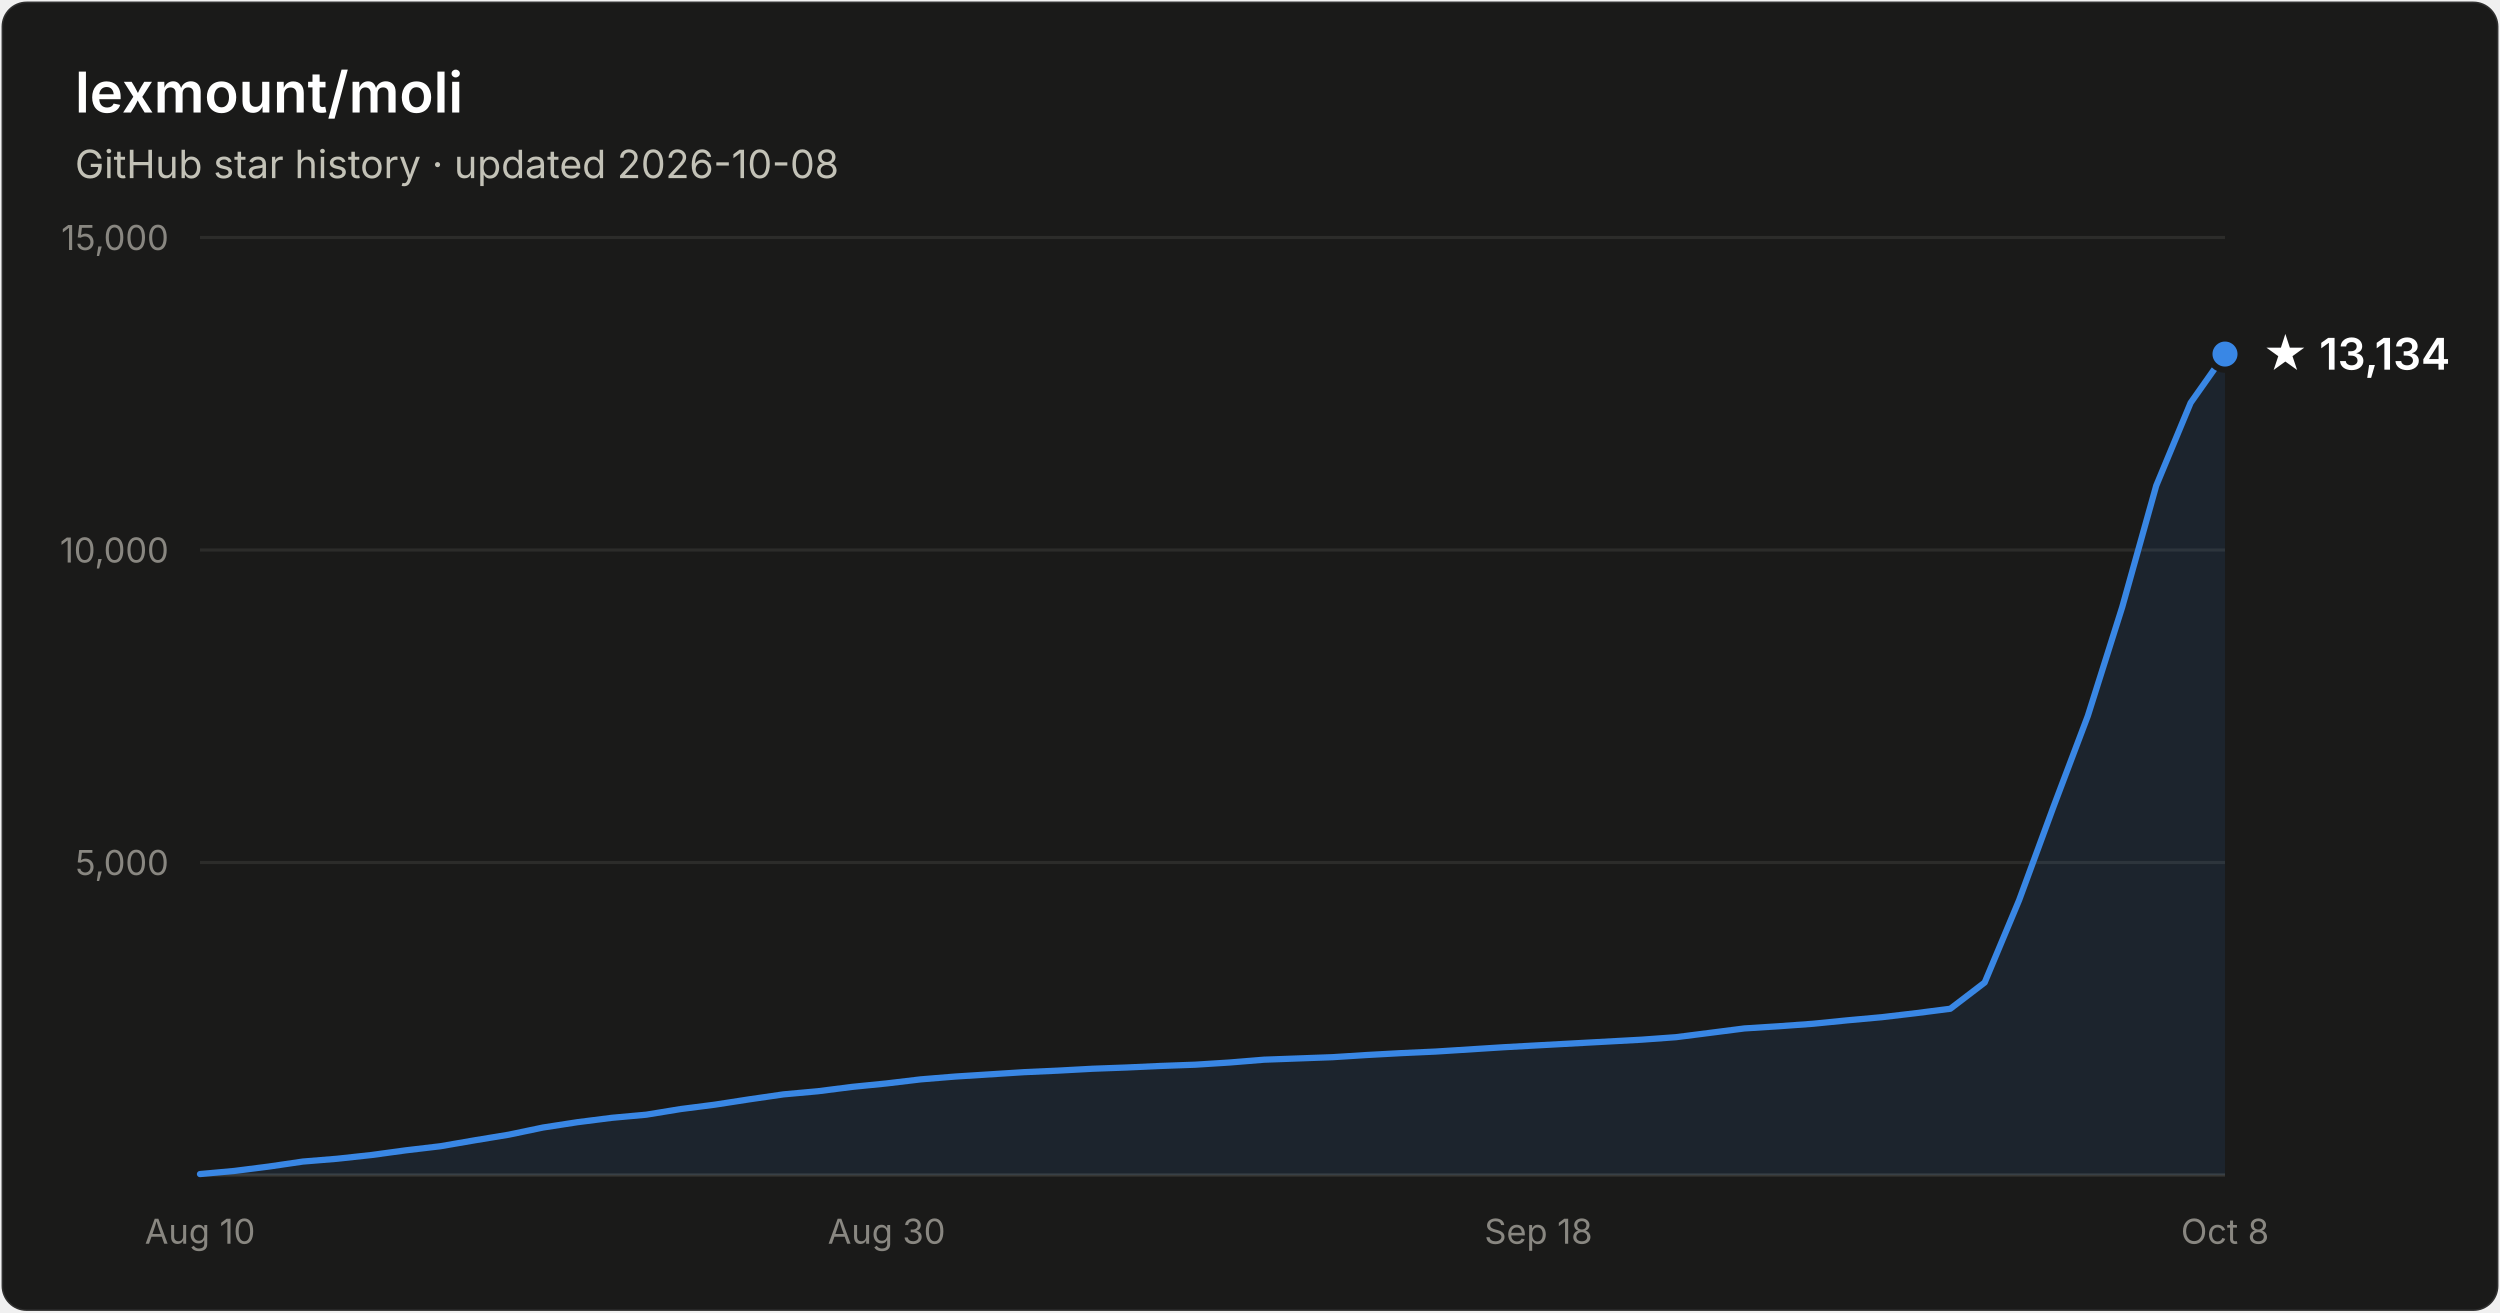
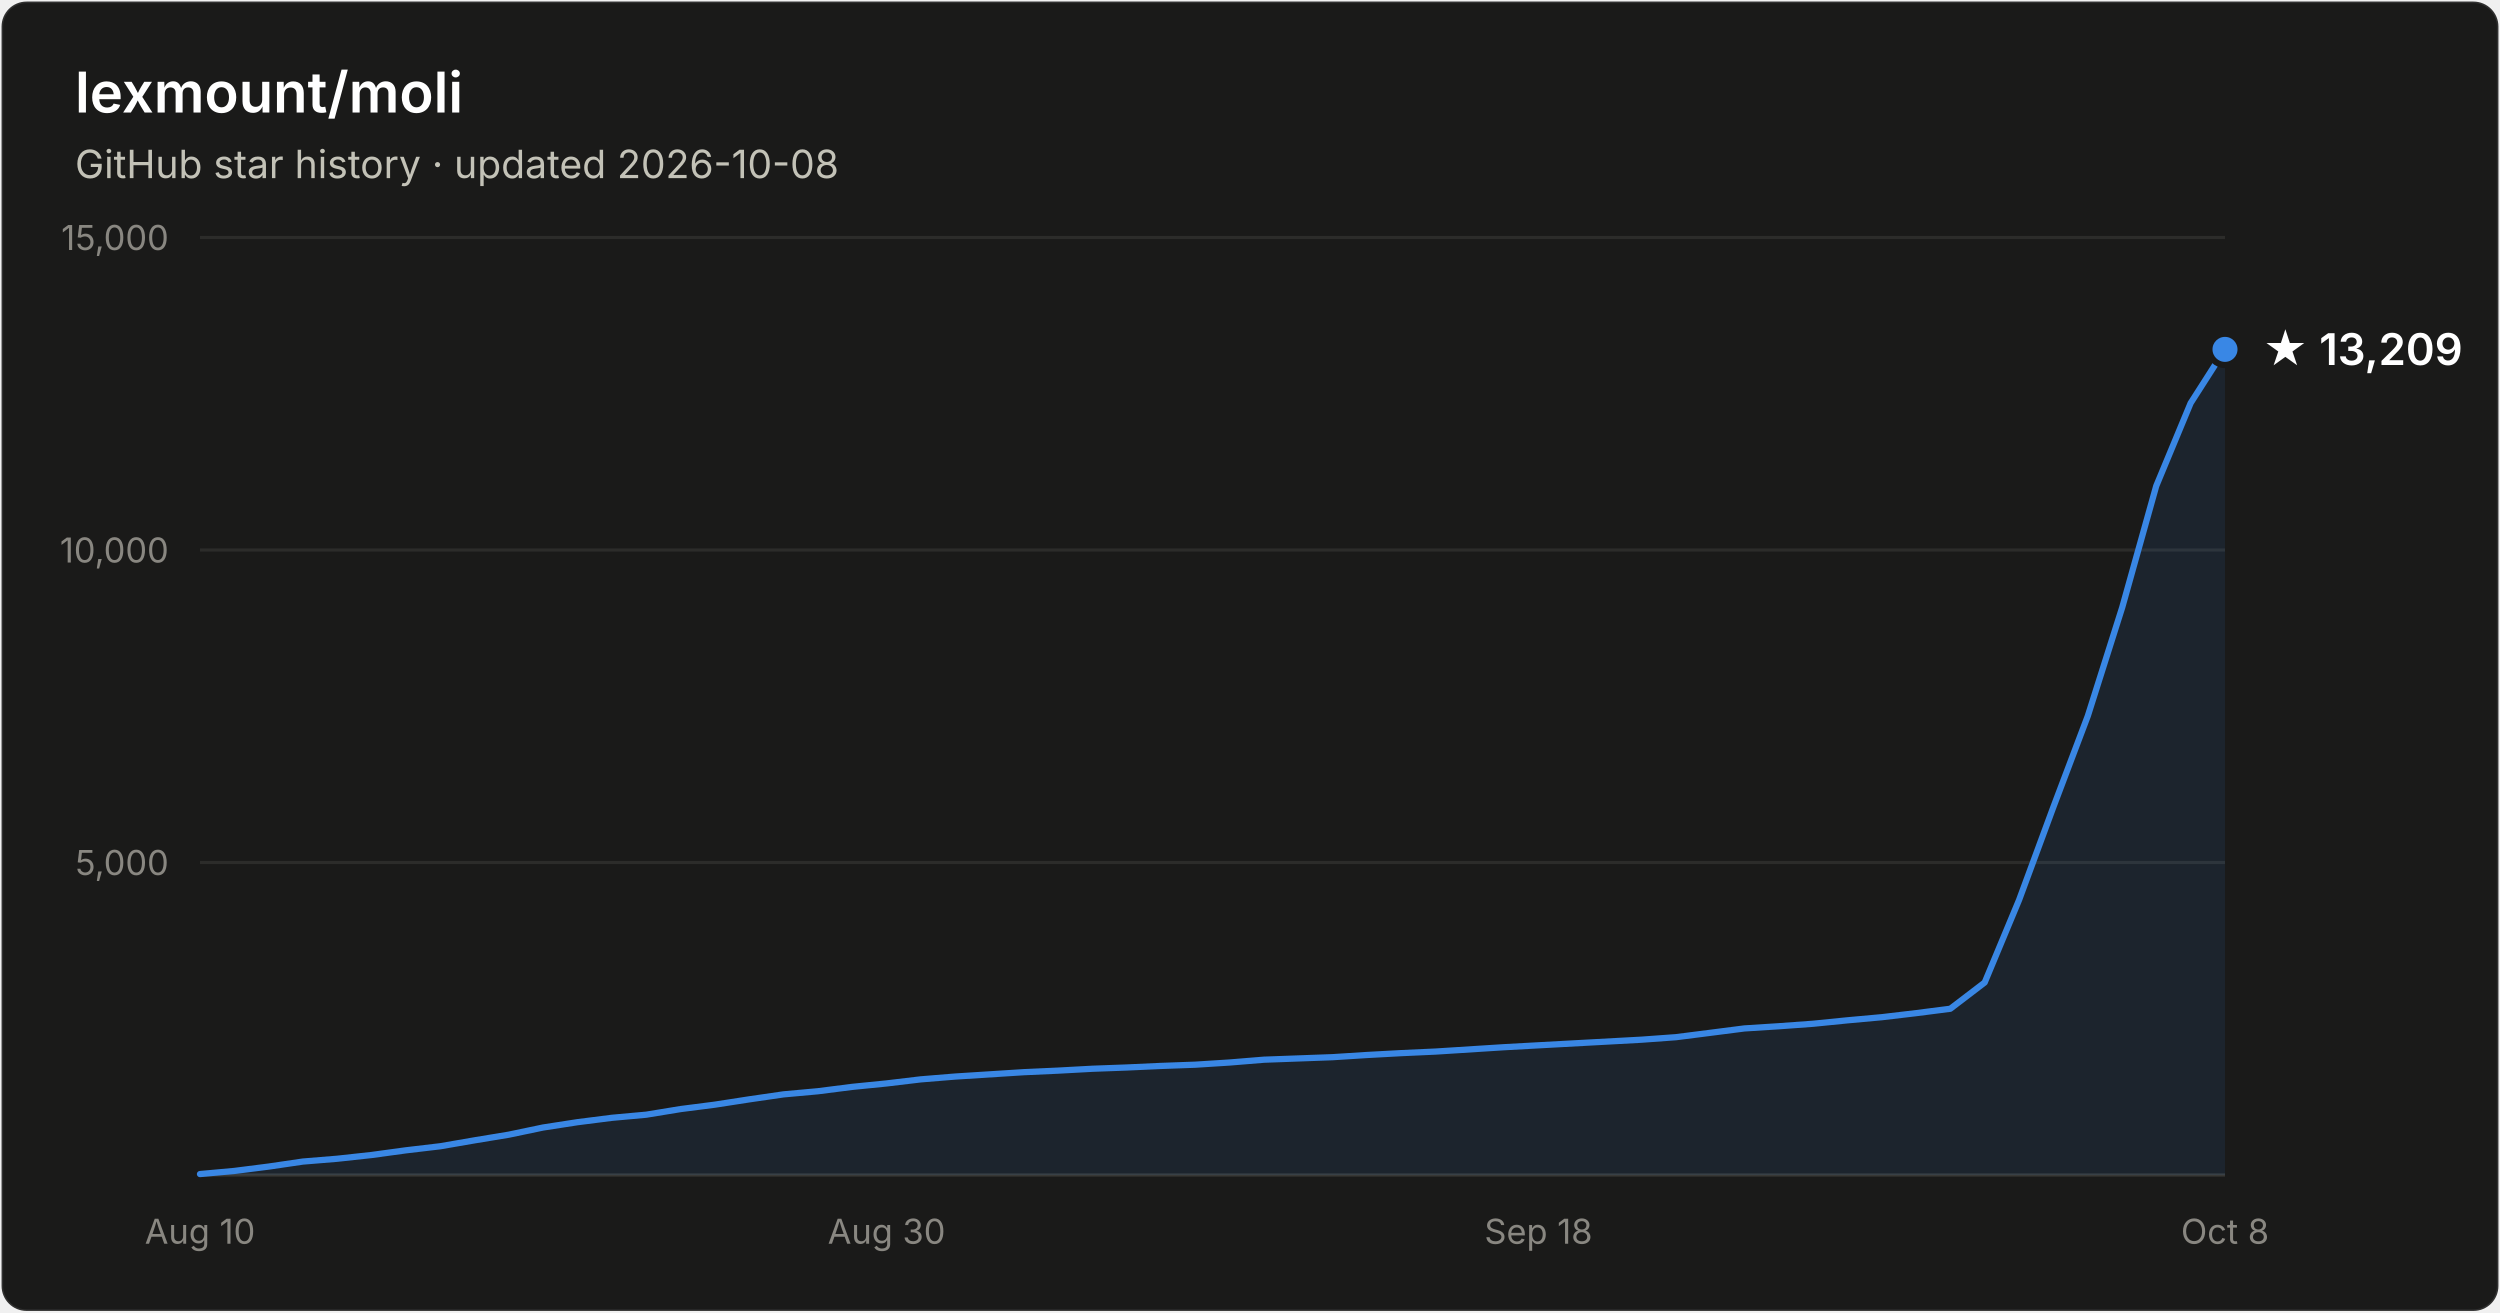
- <svg xmlns="http://www.w3.org/2000/svg" width="800" height="420" viewBox="0 0 800 420" font-family="system-ui, -apple-system, Segoe UI, sans-serif" role="img" aria-label="Star history of lexmount/moli: 13,134 stars as of 2026-10-08">
+ <svg xmlns="http://www.w3.org/2000/svg" width="800" height="420" viewBox="0 0 800 420" font-family="system-ui, -apple-system, Segoe UI, sans-serif" role="img" aria-label="Star history of lexmount/moli: 13,209 stars as of 2026-10-08">
  <rect x="0.5" y="0.5" width="799" height="419" rx="8" fill="#1a1a19" stroke="rgba(255,255,255,0.10)" />
  <text x="24" y="36" fill="#ffffff" font-size="18" font-weight="600">lexmount/moli</text>
  <text x="24" y="57" fill="#c3c2b7" font-size="12.5">GitHub star history · updated 2026-10-08</text>
  <line x1="64" y1="276.0" x2="712" y2="276.0" stroke="#2c2c2a" stroke-width="1" />
  <text x="54" y="280.0" text-anchor="end" fill="#898781" font-size="11" style="font-variant-numeric:tabular-nums">5,000</text>
  <line x1="64" y1="176.0" x2="712" y2="176.0" stroke="#2c2c2a" stroke-width="1" />
  <text x="54" y="180.0" text-anchor="end" fill="#898781" font-size="11" style="font-variant-numeric:tabular-nums">10,000</text>
  <line x1="64" y1="76.0" x2="712" y2="76.0" stroke="#2c2c2a" stroke-width="1" />
  <text x="54" y="80.0" text-anchor="end" fill="#898781" font-size="11" style="font-variant-numeric:tabular-nums">15,000</text>
  <line x1="64" y1="376" x2="712" y2="376" stroke="#383835" stroke-width="1" />
  <text x="64.0" y="398" text-anchor="middle" fill="#898781" font-size="11" style="font-variant-numeric:tabular-nums">Aug 10</text>
  <text x="283.7" y="398" text-anchor="middle" fill="#898781" font-size="11" style="font-variant-numeric:tabular-nums">Aug 30</text>
  <text x="492.3" y="398" text-anchor="middle" fill="#898781" font-size="11" style="font-variant-numeric:tabular-nums">Sep 18</text>
  <text x="712.0" y="398" text-anchor="middle" fill="#898781" font-size="11" style="font-variant-numeric:tabular-nums">Oct 8</text>
-   <path d="M64.0 375.7 L75.0 374.7 L86.0 373.3 L96.9 371.7 L107.9 370.8 L118.9 369.6 L129.9 368.1 L140.9 366.8 L151.9 364.9 L162.8 363.1 L173.8 360.8 L184.8 359.1 L195.8 357.7 L206.8 356.7 L217.8 354.9 L228.7 353.5 L239.7 351.8 L250.7 350.2 L261.7 349.2 L272.7 347.8 L283.7 346.7 L294.6 345.4 L305.6 344.5 L316.6 343.8 L327.6 343.1 L338.6 342.6 L349.6 342.0 L360.5 341.6 L371.5 341.1 L382.5 340.7 L393.5 340.0 L404.5 339.1 L415.5 338.7 L426.4 338.3 L437.4 337.6 L448.4 337.0 L459.4 336.5 L470.4 335.8 L481.4 335.1 L492.3 334.5 L503.3 333.9 L514.3 333.3 L525.3 332.7 L536.3 331.9 L547.3 330.5 L558.2 329.1 L569.2 328.4 L580.2 327.6 L591.2 326.5 L602.2 325.5 L613.2 324.2 L624.1 322.8 L635.1 314.4 L646.1 288.1 L657.1 258.2 L668.1 229.1 L679.1 194.3 L690.0 155.4 L701.0 128.9 L712.0 113.3 L712.0 376 L64.0 376 Z" fill="#3987e5" fill-opacity="0.1" />
-   <path d="M64.0 375.7 L75.0 374.7 L86.0 373.3 L96.9 371.7 L107.9 370.8 L118.9 369.6 L129.9 368.1 L140.9 366.8 L151.9 364.9 L162.8 363.1 L173.8 360.8 L184.8 359.1 L195.8 357.7 L206.8 356.7 L217.8 354.9 L228.7 353.5 L239.7 351.8 L250.7 350.2 L261.7 349.2 L272.7 347.8 L283.7 346.7 L294.6 345.4 L305.6 344.5 L316.6 343.8 L327.6 343.1 L338.6 342.6 L349.6 342.0 L360.5 341.6 L371.5 341.1 L382.5 340.7 L393.5 340.0 L404.5 339.1 L415.5 338.7 L426.4 338.3 L437.4 337.6 L448.4 337.0 L459.4 336.5 L470.4 335.8 L481.4 335.1 L492.3 334.5 L503.3 333.9 L514.3 333.3 L525.3 332.7 L536.3 331.9 L547.3 330.5 L558.2 329.1 L569.2 328.4 L580.2 327.6 L591.2 326.5 L602.2 325.5 L613.2 324.2 L624.1 322.8 L635.1 314.4 L646.1 288.1 L657.1 258.2 L668.1 229.1 L679.1 194.3 L690.0 155.4 L701.0 128.9 L712.0 113.3" fill="none" stroke="#3987e5" stroke-width="2" stroke-linejoin="round" stroke-linecap="round" />
-   <circle cx="712.0" cy="113.3" r="5" fill="#3987e5" stroke="#1a1a19" stroke-width="2" />
-   <text x="724.0" y="118.3" fill="#ffffff" font-size="14" font-weight="600">★ 13,134</text>
+   <path d="M64.0 375.7 L75.0 374.7 L86.0 373.3 L96.9 371.7 L107.9 370.8 L118.9 369.6 L129.9 368.1 L140.9 366.8 L151.9 364.9 L162.8 363.1 L173.8 360.8 L184.8 359.1 L195.8 357.7 L206.8 356.7 L217.8 354.9 L228.7 353.5 L239.7 351.8 L250.7 350.2 L261.7 349.2 L272.7 347.8 L283.7 346.7 L294.6 345.4 L305.6 344.5 L316.6 343.8 L327.6 343.1 L338.6 342.6 L349.6 342.0 L360.5 341.6 L371.5 341.1 L382.5 340.7 L393.5 340.0 L404.5 339.1 L415.5 338.7 L426.4 338.3 L437.4 337.6 L448.4 337.0 L459.4 336.5 L470.4 335.8 L481.4 335.1 L492.3 334.5 L503.3 333.9 L514.3 333.3 L525.3 332.7 L536.3 331.9 L547.3 330.5 L558.2 329.1 L569.2 328.4 L580.2 327.6 L591.2 326.5 L602.2 325.5 L613.2 324.2 L624.1 322.8 L635.1 314.4 L646.1 288.0 L657.1 258.2 L668.1 229.1 L679.1 194.4 L690.0 155.5 L701.0 129.0 L712.0 111.8 L712.0 376 L64.0 376 Z" fill="#3987e5" fill-opacity="0.1" />
+   <path d="M64.0 375.7 L75.0 374.7 L86.0 373.3 L96.9 371.7 L107.9 370.8 L118.9 369.6 L129.9 368.1 L140.9 366.8 L151.9 364.9 L162.8 363.1 L173.8 360.8 L184.8 359.1 L195.8 357.7 L206.8 356.7 L217.8 354.9 L228.7 353.5 L239.7 351.8 L250.7 350.2 L261.7 349.2 L272.7 347.8 L283.7 346.7 L294.6 345.4 L305.6 344.5 L316.6 343.8 L327.6 343.1 L338.6 342.6 L349.6 342.0 L360.5 341.6 L371.5 341.1 L382.5 340.7 L393.5 340.0 L404.5 339.1 L415.5 338.7 L426.4 338.3 L437.4 337.6 L448.4 337.0 L459.4 336.5 L470.4 335.8 L481.4 335.1 L492.3 334.5 L503.3 333.9 L514.3 333.3 L525.3 332.7 L536.3 331.9 L547.3 330.5 L558.2 329.1 L569.2 328.4 L580.2 327.6 L591.2 326.5 L602.2 325.5 L613.2 324.2 L624.1 322.8 L635.1 314.4 L646.1 288.0 L657.1 258.2 L668.1 229.1 L679.1 194.4 L690.0 155.5 L701.0 129.0 L712.0 111.8" fill="none" stroke="#3987e5" stroke-width="2" stroke-linejoin="round" stroke-linecap="round" />
+   <circle cx="712.0" cy="111.8" r="5" fill="#3987e5" stroke="#1a1a19" stroke-width="2" />
+   <text x="724.0" y="116.8" fill="#ffffff" font-size="14" font-weight="600">★ 13,209</text>
</svg>
